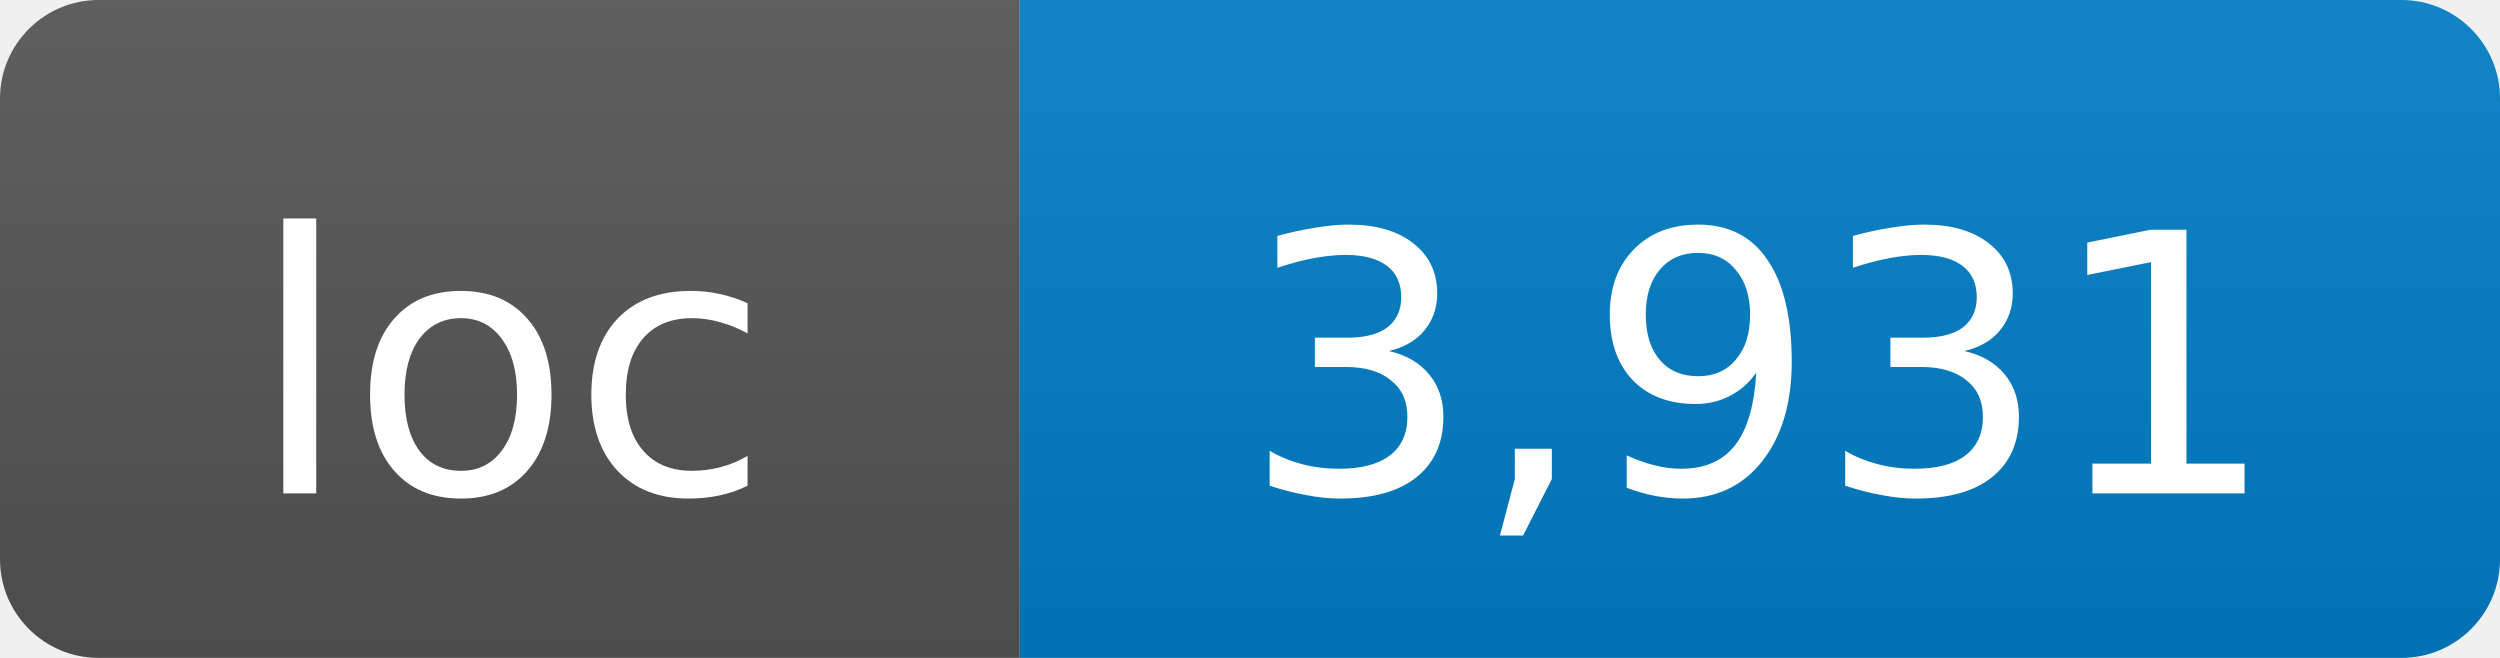
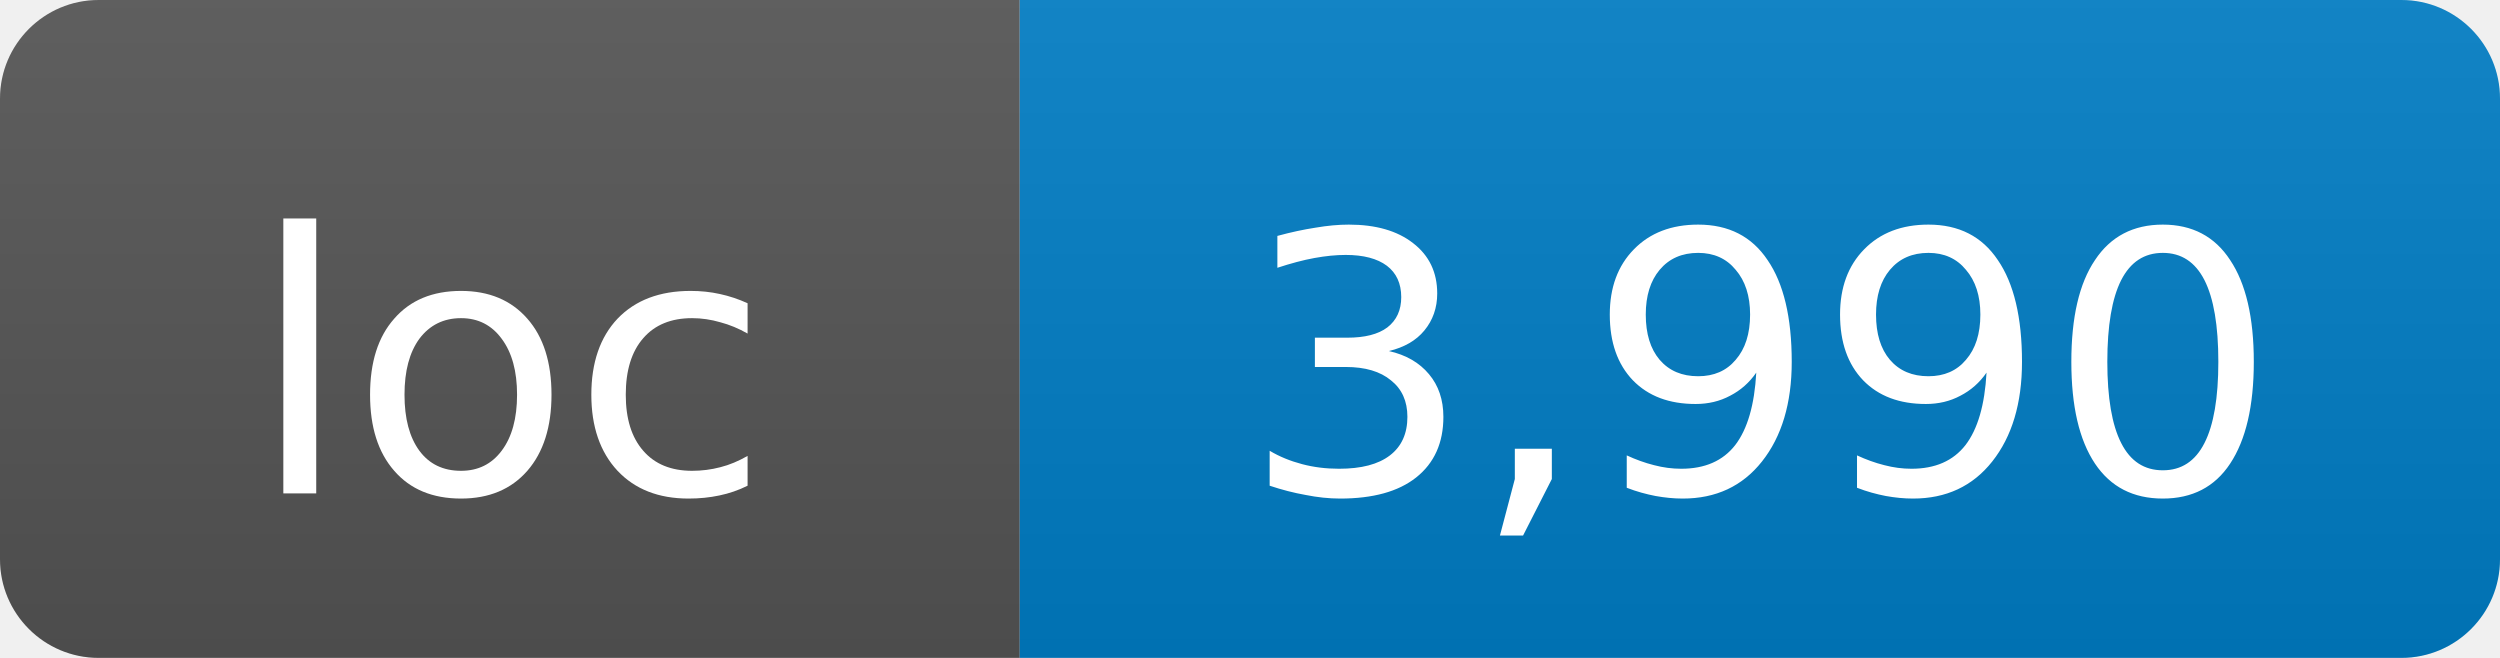
- <svg xmlns="http://www.w3.org/2000/svg" width="76" height="20" role="img" aria-label="loc: 3,931">
+ <svg xmlns="http://www.w3.org/2000/svg" width="76" height="20" role="img" aria-label="loc: 3,990">
  <linearGradient id="s" x2="0" y2="100%">
    <stop offset="0" stop-color="#bbb" stop-opacity=".1" />
    <stop offset="1" stop-opacity=".1" />
  </linearGradient>
  <clipPath id="r">
    <rect width="76" height="20" rx="3" fill="#fff" />
  </clipPath>
  <g clip-path="url(#r)">
    <rect width="31" height="20" fill="#555" />
    <rect x="31" width="45" height="20" fill="#007ec6" />
    <rect width="76" height="20" fill="url(#s)" />
  </g>
  <g fill="#fff" text-anchor="middle" font-family="DejaVu Sans,Verdana,Geneva,sans-serif" font-size="11">
    <text x="15.5" y="15">loc</text>
-     <text x="53.5" y="15">3,931</text>
+     <text x="53.5" y="15">3,990</text>
  </g>
</svg>
